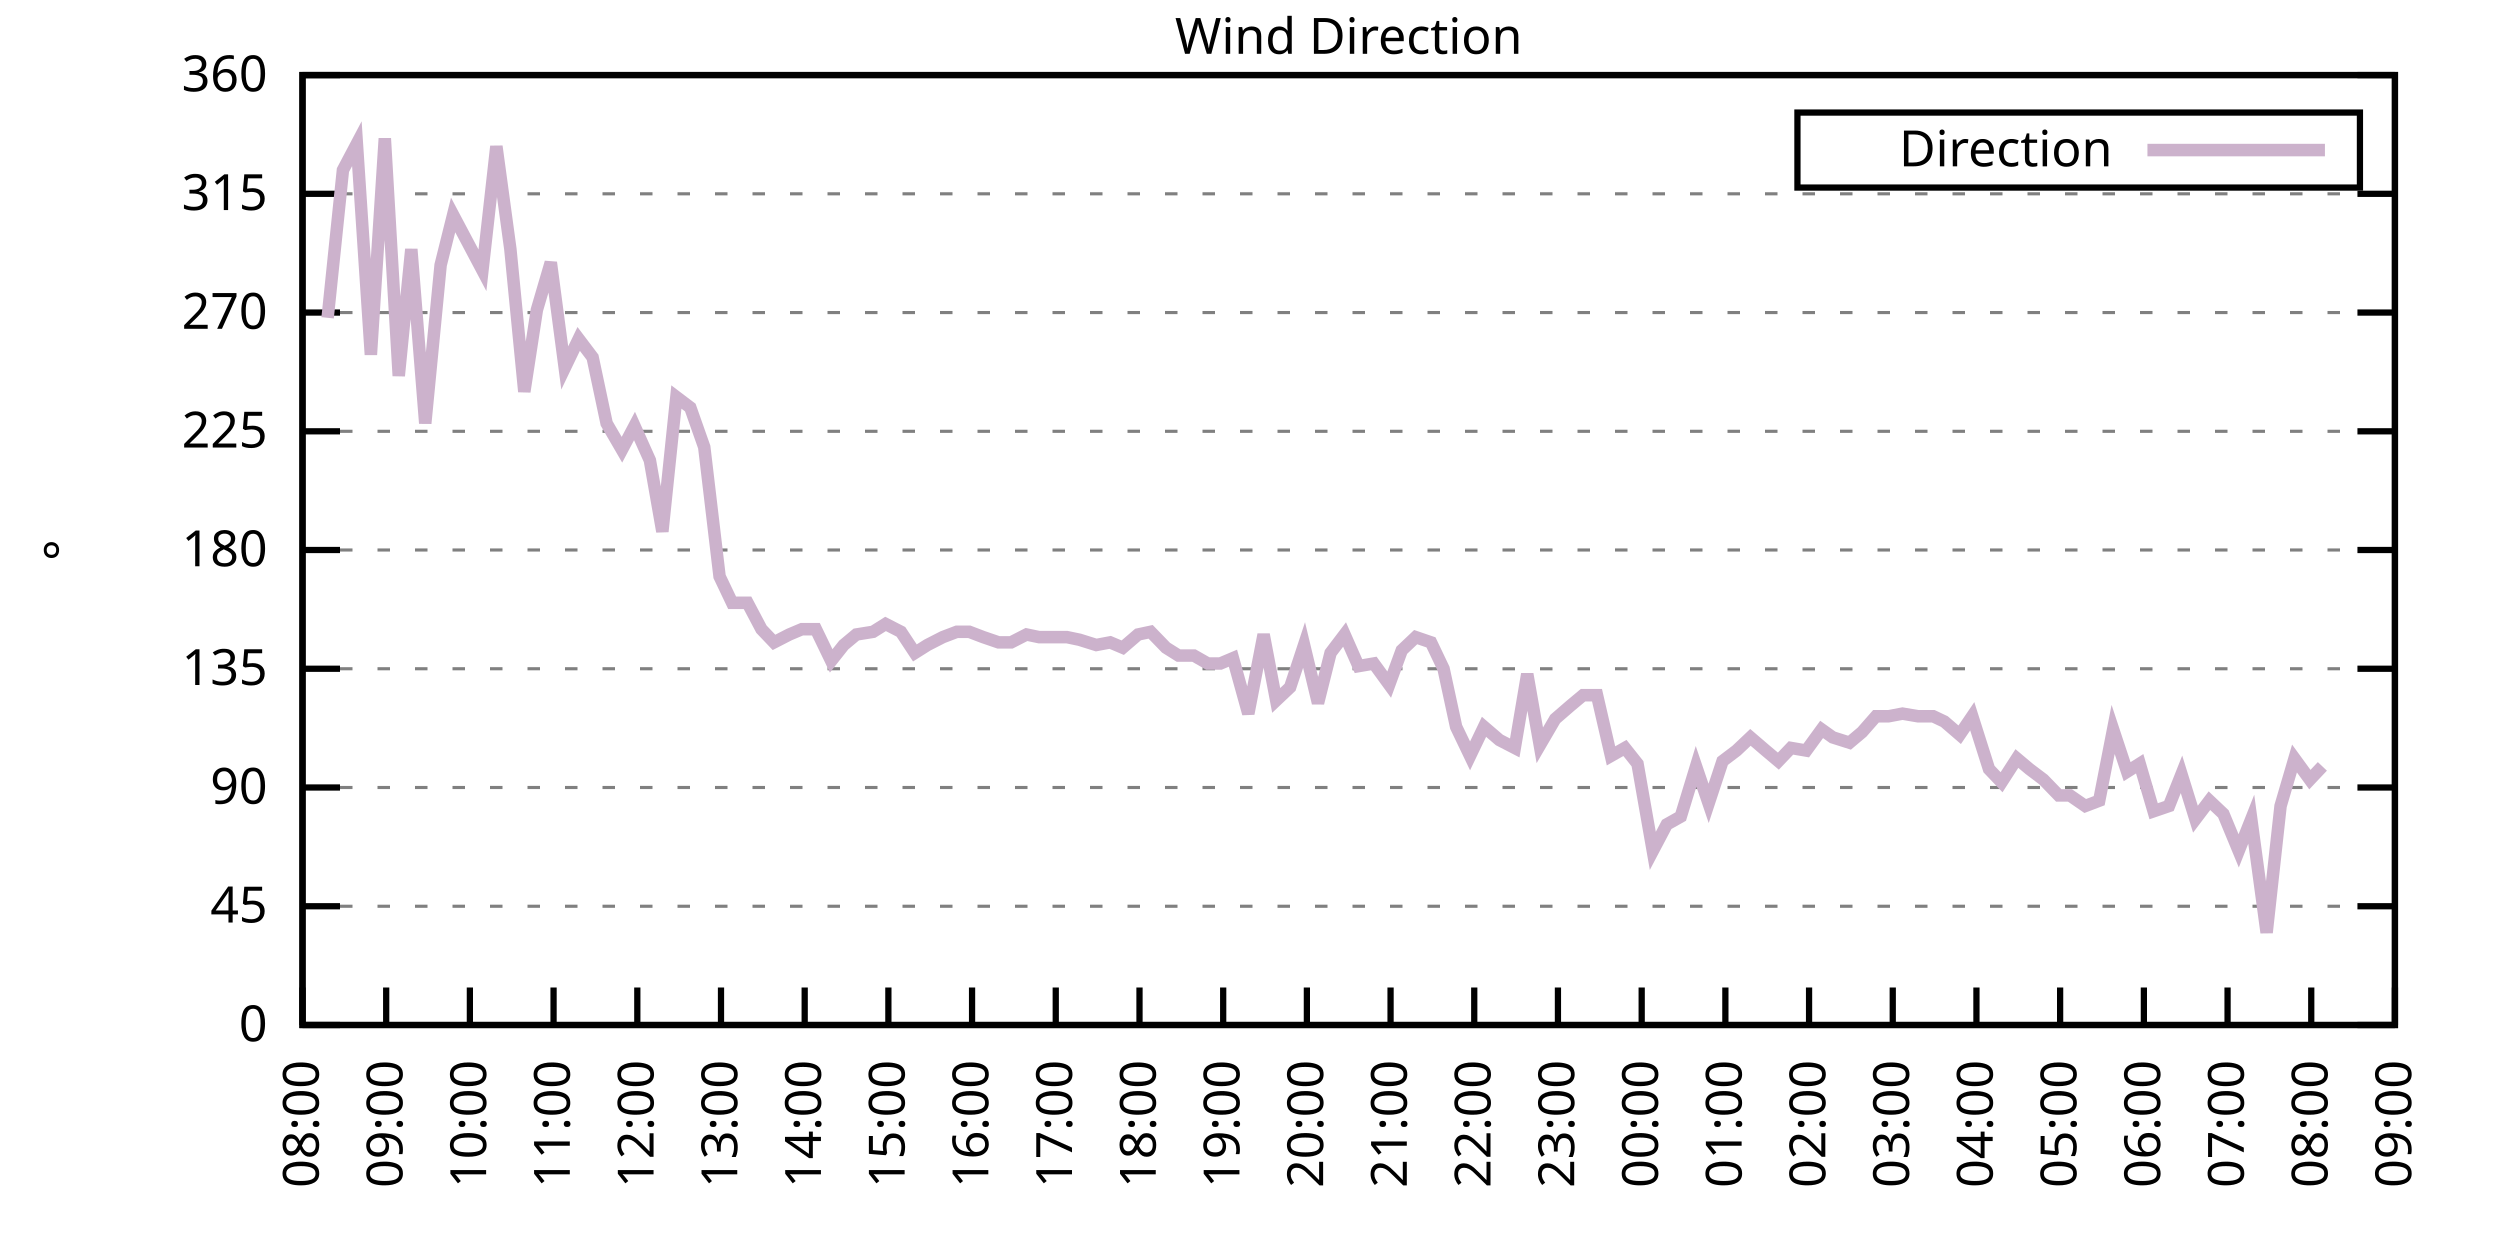
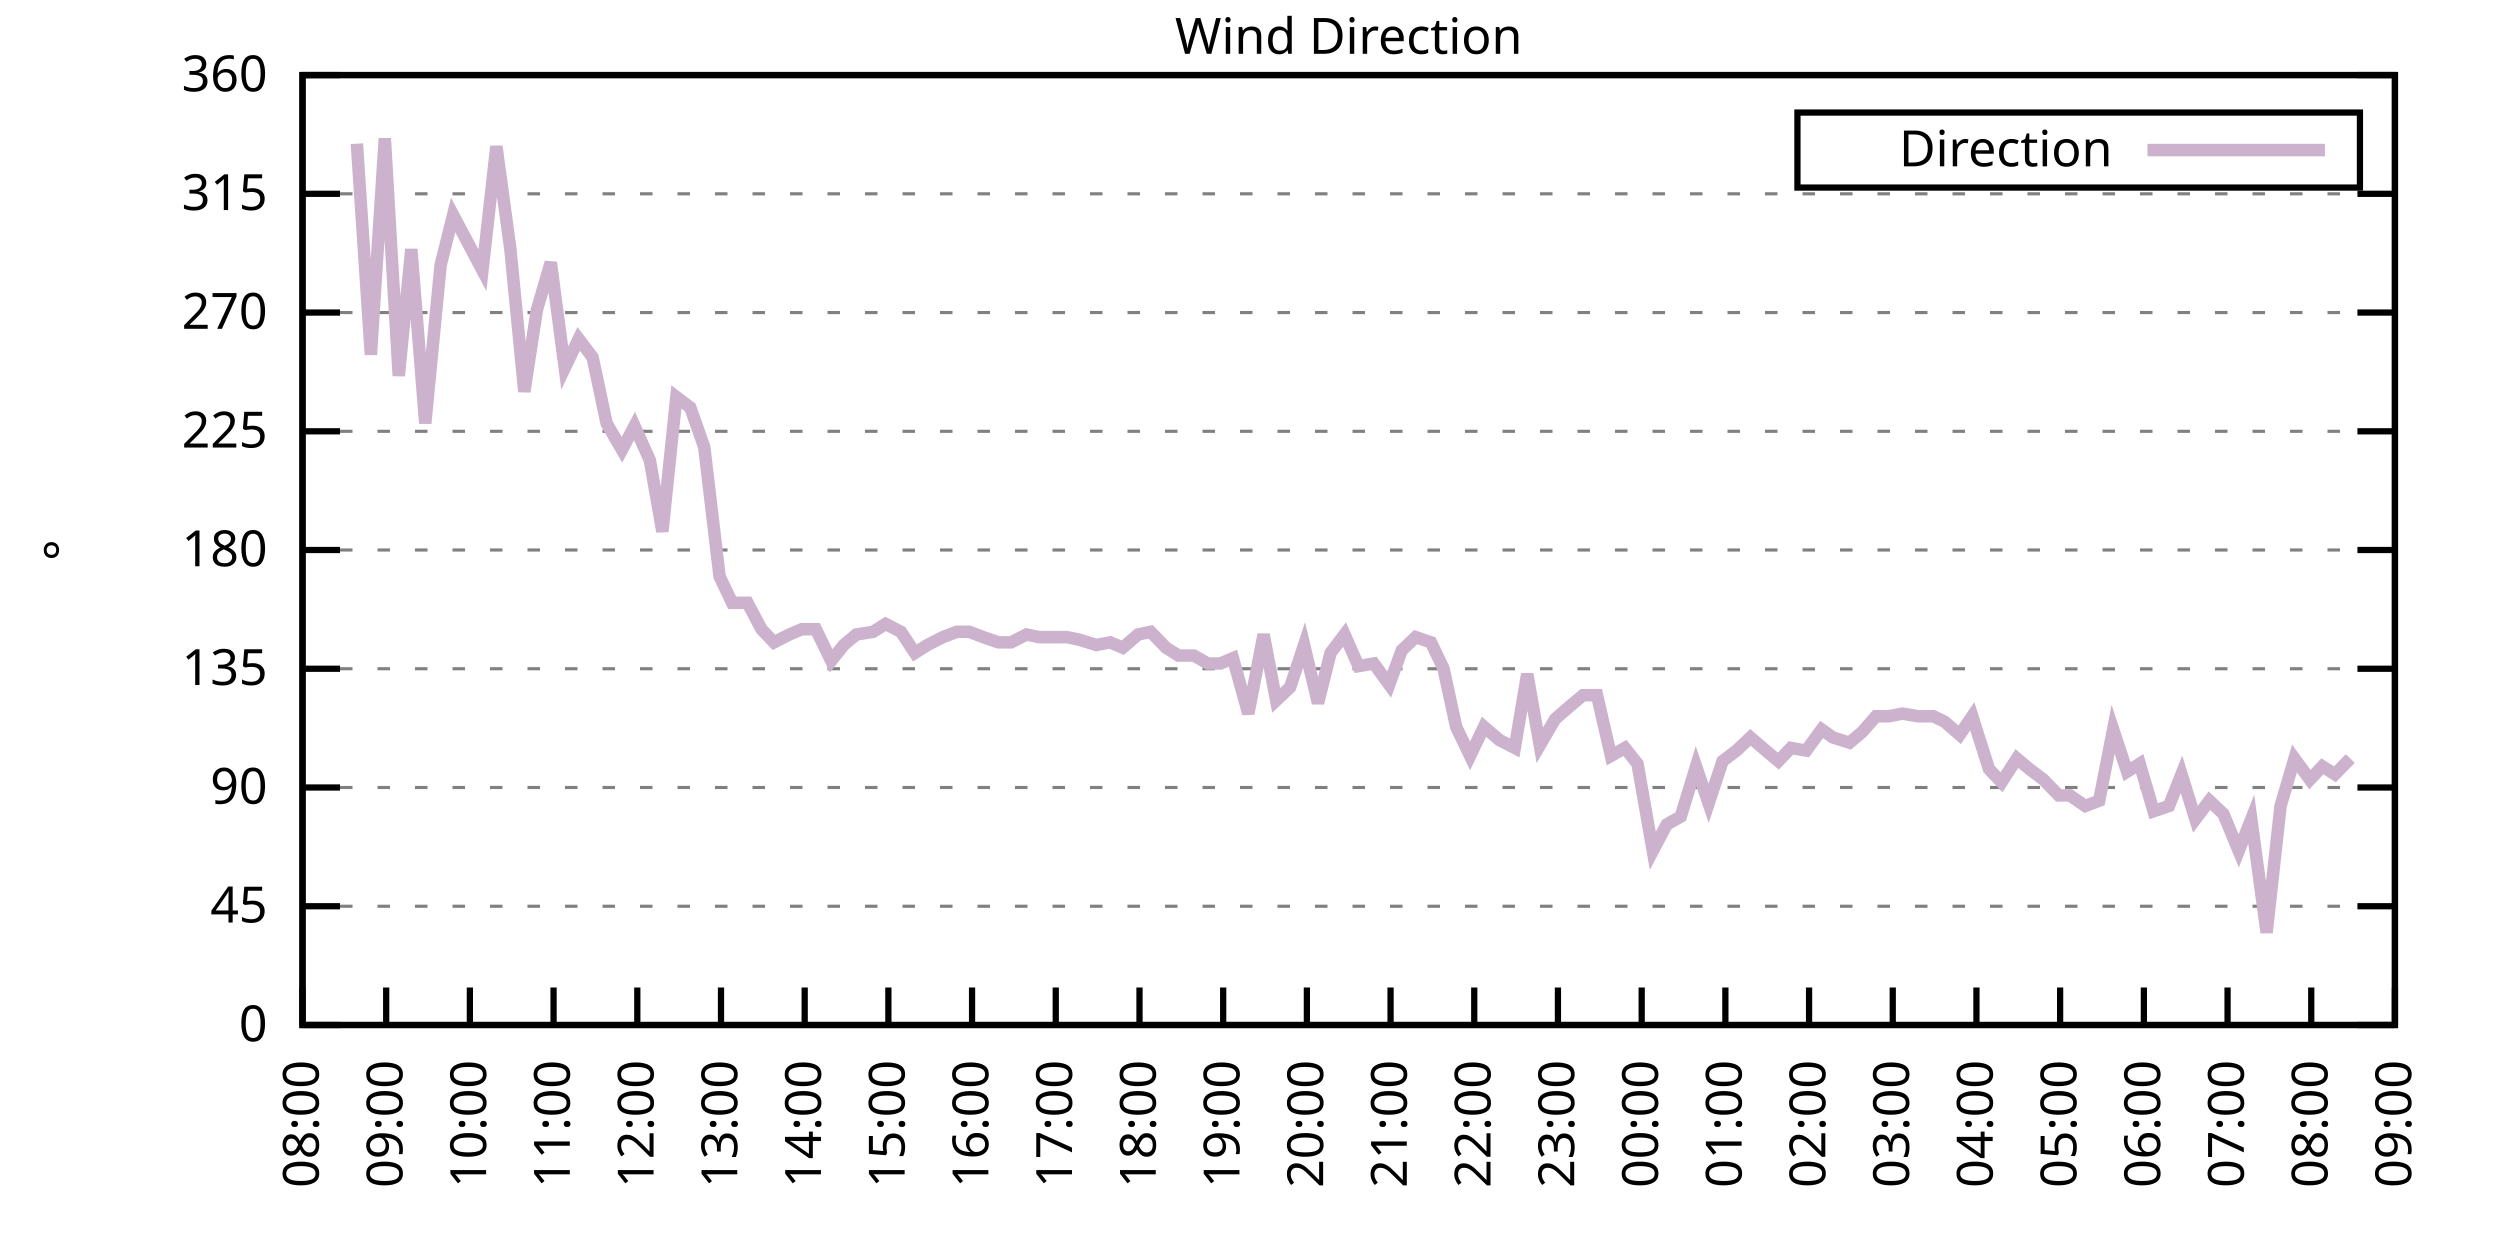
<svg xmlns="http://www.w3.org/2000/svg" xmlns:xlink="http://www.w3.org/1999/xlink" width="400" height="200" viewBox="0 0 400 200">
  <g id="gnuplot_canvas">
    <rect x="0" y="0" width="400" height="200" fill="none" />
    <defs>
      <circle id="gpDot" r="0.5" stroke-width="0.5" stroke="currentColor" />
      <path id="gpPt0" stroke-width="0.333" stroke="currentColor" d="M-1,0 h2 M0,-1 v2" />
      <path id="gpPt1" stroke-width="0.333" stroke="currentColor" d="M-1,-1 L1,1 M1,-1 L-1,1" />
      <path id="gpPt2" stroke-width="0.333" stroke="currentColor" d="M-1,0 L1,0 M0,-1 L0,1 M-1,-1 L1,1 M-1,1 L1,-1" />
      <rect id="gpPt3" stroke-width="0.333" stroke="currentColor" x="-1" y="-1" width="2" height="2" />
      <rect id="gpPt4" stroke-width="0.333" stroke="currentColor" fill="currentColor" x="-1" y="-1" width="2" height="2" />
      <circle id="gpPt5" stroke-width="0.333" stroke="currentColor" cx="0" cy="0" r="1" />
      <use xlink:href="#gpPt5" id="gpPt6" fill="currentColor" stroke="none" />
      <path id="gpPt7" stroke-width="0.333" stroke="currentColor" d="M0,-1.33 L-1.33,0.67 L1.33,0.67 z" />
      <use xlink:href="#gpPt7" id="gpPt8" fill="currentColor" stroke="none" />
      <use xlink:href="#gpPt7" id="gpPt9" stroke="currentColor" transform="rotate(180)" />
      <use xlink:href="#gpPt9" id="gpPt10" fill="currentColor" stroke="none" />
      <use xlink:href="#gpPt3" id="gpPt11" stroke="currentColor" transform="rotate(45)" />
      <use xlink:href="#gpPt11" id="gpPt12" fill="currentColor" stroke="none" />
      <path id="gpPt13" stroke-width="0.333" stroke="currentColor" d="M0,1.330 L1.265,0.411 L0.782,-1.067 L-0.782,-1.076 L-1.265,0.411 z" />
      <use xlink:href="#gpPt13" id="gpPt14" fill="currentColor" stroke="none" />
      <filter id="textbox" filterUnits="objectBoundingBox" x="0" y="0" height="1" width="1">
        <feFlood flood-color="white" flood-opacity="1" result="bgnd" />
        <feComposite in="SourceGraphic" in2="bgnd" operator="atop" />
      </filter>
      <filter id="greybox" filterUnits="objectBoundingBox" x="0" y="0" height="1" width="1">
        <feFlood flood-color="lightgrey" flood-opacity="1" result="grey" />
        <feComposite in="SourceGraphic" in2="grey" operator="atop" />
      </filter>
    </defs>
    <g fill="none" color="white" stroke="currentColor" stroke-width="1.00" stroke-linecap="butt" stroke-linejoin="miter">
</g>
    <g fill="none" color="black" stroke="currentColor" stroke-width="1.00" stroke-linecap="butt" stroke-linejoin="miter">
      <g stroke="none" shape-rendering="crispEdges">
        <polygon fill="rgb(255, 255, 255)" points="48.40,164.00 383.18,164.00 383.18,12.02 48.40,12.02 " />
      </g>
    </g>
    <g fill="none" color="black" stroke="currentColor" stroke-width="1.00" stroke-linecap="butt" stroke-linejoin="miter">
</g>
    <g fill="none" color="black" stroke="black" stroke-width="0.50" stroke-linecap="butt" stroke-linejoin="miter">
</g>
    <g fill="none" color="gray" stroke="currentColor" stroke-width="0.50" stroke-linecap="butt" stroke-linejoin="miter">
      <path stroke="gray" stroke-dasharray="2,4" class="gridline" d="M48.40,164.00 L383.19,164.00  " />
    </g>
    <g fill="none" color="gray" stroke="gray" stroke-width="1.00" stroke-linecap="butt" stroke-linejoin="miter">
</g>
    <g fill="none" color="black" stroke="currentColor" stroke-width="1.00" stroke-linecap="butt" stroke-linejoin="miter">
      <path stroke="black" d="M48.40,164.00 L54.40,164.00 M383.19,164.00 L377.19,164.00  " />
      <g transform="translate(42.80,166.60)" stroke="none" fill="black" font-family="Sans" font-size="8.00" text-anchor="end">
        <text>
          <tspan font-family="Sans"> 0</tspan>
        </text>
      </g>
    </g>
    <g fill="none" color="black" stroke="currentColor" stroke-width="1.00" stroke-linecap="butt" stroke-linejoin="miter">
</g>
    <g fill="none" color="black" stroke="black" stroke-width="0.50" stroke-linecap="butt" stroke-linejoin="miter">
</g>
    <g fill="none" color="gray" stroke="currentColor" stroke-width="0.50" stroke-linecap="butt" stroke-linejoin="miter">
      <path stroke="gray" stroke-dasharray="2,4" class="gridline" d="M48.40,145.00 L383.19,145.00  " />
    </g>
    <g fill="none" color="gray" stroke="gray" stroke-width="1.00" stroke-linecap="butt" stroke-linejoin="miter">
</g>
    <g fill="none" color="black" stroke="currentColor" stroke-width="1.00" stroke-linecap="butt" stroke-linejoin="miter">
      <path stroke="black" d="M48.40,145.00 L54.40,145.00 M383.19,145.00 L377.19,145.00  " />
      <g transform="translate(42.80,147.60)" stroke="none" fill="black" font-family="Sans" font-size="8.00" text-anchor="end">
        <text>
          <tspan font-family="Sans"> 45</tspan>
        </text>
      </g>
    </g>
    <g fill="none" color="black" stroke="currentColor" stroke-width="1.00" stroke-linecap="butt" stroke-linejoin="miter">
</g>
    <g fill="none" color="black" stroke="black" stroke-width="0.50" stroke-linecap="butt" stroke-linejoin="miter">
</g>
    <g fill="none" color="gray" stroke="currentColor" stroke-width="0.50" stroke-linecap="butt" stroke-linejoin="miter">
      <path stroke="gray" stroke-dasharray="2,4" class="gridline" d="M48.40,126.00 L383.19,126.00  " />
    </g>
    <g fill="none" color="gray" stroke="gray" stroke-width="1.00" stroke-linecap="butt" stroke-linejoin="miter">
</g>
    <g fill="none" color="black" stroke="currentColor" stroke-width="1.00" stroke-linecap="butt" stroke-linejoin="miter">
      <path stroke="black" d="M48.40,126.00 L54.40,126.00 M383.19,126.00 L377.19,126.00  " />
      <g transform="translate(42.80,128.60)" stroke="none" fill="black" font-family="Sans" font-size="8.00" text-anchor="end">
        <text>
          <tspan font-family="Sans"> 90</tspan>
        </text>
      </g>
    </g>
    <g fill="none" color="black" stroke="currentColor" stroke-width="1.00" stroke-linecap="butt" stroke-linejoin="miter">
</g>
    <g fill="none" color="black" stroke="black" stroke-width="0.50" stroke-linecap="butt" stroke-linejoin="miter">
</g>
    <g fill="none" color="gray" stroke="currentColor" stroke-width="0.50" stroke-linecap="butt" stroke-linejoin="miter">
      <path stroke="gray" stroke-dasharray="2,4" class="gridline" d="M48.40,107.00 L383.19,107.00  " />
    </g>
    <g fill="none" color="gray" stroke="gray" stroke-width="1.00" stroke-linecap="butt" stroke-linejoin="miter">
</g>
    <g fill="none" color="black" stroke="currentColor" stroke-width="1.00" stroke-linecap="butt" stroke-linejoin="miter">
      <path stroke="black" d="M48.40,107.00 L54.40,107.00 M383.19,107.00 L377.19,107.00  " />
      <g transform="translate(42.80,109.60)" stroke="none" fill="black" font-family="Sans" font-size="8.00" text-anchor="end">
        <text>
          <tspan font-family="Sans"> 135</tspan>
        </text>
      </g>
    </g>
    <g fill="none" color="black" stroke="currentColor" stroke-width="1.00" stroke-linecap="butt" stroke-linejoin="miter">
</g>
    <g fill="none" color="black" stroke="black" stroke-width="0.50" stroke-linecap="butt" stroke-linejoin="miter">
</g>
    <g fill="none" color="gray" stroke="currentColor" stroke-width="0.50" stroke-linecap="butt" stroke-linejoin="miter">
      <path stroke="gray" stroke-dasharray="2,4" class="gridline" d="M48.40,88.00 L383.19,88.00  " />
    </g>
    <g fill="none" color="gray" stroke="gray" stroke-width="1.00" stroke-linecap="butt" stroke-linejoin="miter">
</g>
    <g fill="none" color="black" stroke="currentColor" stroke-width="1.00" stroke-linecap="butt" stroke-linejoin="miter">
      <path stroke="black" d="M48.40,88.00 L54.40,88.00 M383.19,88.00 L377.19,88.00  " />
      <g transform="translate(42.80,90.60)" stroke="none" fill="black" font-family="Sans" font-size="8.00" text-anchor="end">
        <text>
          <tspan font-family="Sans"> 180</tspan>
        </text>
      </g>
    </g>
    <g fill="none" color="black" stroke="currentColor" stroke-width="1.00" stroke-linecap="butt" stroke-linejoin="miter">
</g>
    <g fill="none" color="black" stroke="black" stroke-width="0.50" stroke-linecap="butt" stroke-linejoin="miter">
</g>
    <g fill="none" color="gray" stroke="currentColor" stroke-width="0.50" stroke-linecap="butt" stroke-linejoin="miter">
      <path stroke="gray" stroke-dasharray="2,4" class="gridline" d="M48.40,69.01 L383.19,69.01  " />
    </g>
    <g fill="none" color="gray" stroke="gray" stroke-width="1.00" stroke-linecap="butt" stroke-linejoin="miter">
</g>
    <g fill="none" color="black" stroke="currentColor" stroke-width="1.00" stroke-linecap="butt" stroke-linejoin="miter">
      <path stroke="black" d="M48.40,69.01 L54.40,69.01 M383.19,69.01 L377.19,69.01  " />
      <g transform="translate(42.80,71.61)" stroke="none" fill="black" font-family="Sans" font-size="8.00" text-anchor="end">
        <text>
          <tspan font-family="Sans"> 225</tspan>
        </text>
      </g>
    </g>
    <g fill="none" color="black" stroke="currentColor" stroke-width="1.00" stroke-linecap="butt" stroke-linejoin="miter">
</g>
    <g fill="none" color="black" stroke="black" stroke-width="0.50" stroke-linecap="butt" stroke-linejoin="miter">
</g>
    <g fill="none" color="gray" stroke="currentColor" stroke-width="0.50" stroke-linecap="butt" stroke-linejoin="miter">
      <path stroke="gray" stroke-dasharray="2,4" class="gridline" d="M48.40,50.01 L383.19,50.01  " />
    </g>
    <g fill="none" color="gray" stroke="gray" stroke-width="1.00" stroke-linecap="butt" stroke-linejoin="miter">
</g>
    <g fill="none" color="black" stroke="currentColor" stroke-width="1.00" stroke-linecap="butt" stroke-linejoin="miter">
      <path stroke="black" d="M48.40,50.01 L54.40,50.01 M383.19,50.01 L377.19,50.01  " />
      <g transform="translate(42.80,52.61)" stroke="none" fill="black" font-family="Sans" font-size="8.00" text-anchor="end">
        <text>
          <tspan font-family="Sans"> 270</tspan>
        </text>
      </g>
    </g>
    <g fill="none" color="black" stroke="currentColor" stroke-width="1.00" stroke-linecap="butt" stroke-linejoin="miter">
</g>
    <g fill="none" color="black" stroke="black" stroke-width="0.50" stroke-linecap="butt" stroke-linejoin="miter">
</g>
    <g fill="none" color="gray" stroke="currentColor" stroke-width="0.50" stroke-linecap="butt" stroke-linejoin="miter">
      <path stroke="gray" stroke-dasharray="2,4" class="gridline" d="M48.40,31.01 L383.19,31.01  " />
    </g>
    <g fill="none" color="gray" stroke="gray" stroke-width="1.00" stroke-linecap="butt" stroke-linejoin="miter">
</g>
    <g fill="none" color="black" stroke="currentColor" stroke-width="1.00" stroke-linecap="butt" stroke-linejoin="miter">
      <path stroke="black" d="M48.40,31.01 L54.40,31.01 M383.19,31.01 L377.19,31.01  " />
      <g transform="translate(42.80,33.61)" stroke="none" fill="black" font-family="Sans" font-size="8.00" text-anchor="end">
        <text>
          <tspan font-family="Sans"> 315</tspan>
        </text>
      </g>
    </g>
    <g fill="none" color="black" stroke="currentColor" stroke-width="1.00" stroke-linecap="butt" stroke-linejoin="miter">
</g>
    <g fill="none" color="black" stroke="black" stroke-width="0.50" stroke-linecap="butt" stroke-linejoin="miter">
</g>
    <g fill="none" color="gray" stroke="currentColor" stroke-width="0.50" stroke-linecap="butt" stroke-linejoin="miter">
      <path stroke="gray" stroke-dasharray="2,4" class="gridline" d="M48.40,12.01 L383.19,12.01  " />
    </g>
    <g fill="none" color="gray" stroke="gray" stroke-width="1.00" stroke-linecap="butt" stroke-linejoin="miter">
</g>
    <g fill="none" color="black" stroke="currentColor" stroke-width="1.00" stroke-linecap="butt" stroke-linejoin="miter">
      <path stroke="black" d="M48.40,12.01 L54.40,12.01 M383.19,12.01 L377.19,12.01  " />
      <g transform="translate(42.80,14.61)" stroke="none" fill="black" font-family="Sans" font-size="8.00" text-anchor="end">
        <text>
          <tspan font-family="Sans"> 360</tspan>
        </text>
      </g>
    </g>
    <g fill="none" color="black" stroke="currentColor" stroke-width="1.00" stroke-linecap="butt" stroke-linejoin="miter">
      <path stroke="black" d="M48.40,164.00 L48.40,158.00  " />
      <g transform="translate(51.00,169.60) rotate(270.00)" stroke="none" fill="black" font-family="Sans" font-size="8.00" text-anchor="end">
        <text>
          <tspan font-family="Sans">08:00</tspan>
        </text>
      </g>
    </g>
    <g fill="none" color="black" stroke="currentColor" stroke-width="1.00" stroke-linecap="butt" stroke-linejoin="miter">
      <path stroke="black" d="M61.79,164.00 L61.79,158.00  " />
      <g transform="translate(64.39,169.60) rotate(270.00)" stroke="none" fill="black" font-family="Sans" font-size="8.00" text-anchor="end">
        <text>
          <tspan font-family="Sans">09:00</tspan>
        </text>
      </g>
    </g>
    <g fill="none" color="black" stroke="currentColor" stroke-width="1.00" stroke-linecap="butt" stroke-linejoin="miter">
      <path stroke="black" d="M75.18,164.00 L75.18,158.00  " />
      <g transform="translate(77.78,169.60) rotate(270.00)" stroke="none" fill="black" font-family="Sans" font-size="8.00" text-anchor="end">
        <text>
          <tspan font-family="Sans">10:00</tspan>
        </text>
      </g>
    </g>
    <g fill="none" color="black" stroke="currentColor" stroke-width="1.00" stroke-linecap="butt" stroke-linejoin="miter">
      <path stroke="black" d="M88.57,164.00 L88.57,158.00  " />
      <g transform="translate(91.17,169.60) rotate(270.00)" stroke="none" fill="black" font-family="Sans" font-size="8.00" text-anchor="end">
        <text>
          <tspan font-family="Sans">11:00</tspan>
        </text>
      </g>
    </g>
    <g fill="none" color="black" stroke="currentColor" stroke-width="1.00" stroke-linecap="butt" stroke-linejoin="miter">
      <path stroke="black" d="M101.97,164.00 L101.97,158.00  " />
      <g transform="translate(104.57,169.60) rotate(270.00)" stroke="none" fill="black" font-family="Sans" font-size="8.00" text-anchor="end">
        <text>
          <tspan font-family="Sans">12:00</tspan>
        </text>
      </g>
    </g>
    <g fill="none" color="black" stroke="currentColor" stroke-width="1.00" stroke-linecap="butt" stroke-linejoin="miter">
      <path stroke="black" d="M115.36,164.00 L115.36,158.00  " />
      <g transform="translate(117.96,169.60) rotate(270.00)" stroke="none" fill="black" font-family="Sans" font-size="8.00" text-anchor="end">
        <text>
          <tspan font-family="Sans">13:00</tspan>
        </text>
      </g>
    </g>
    <g fill="none" color="black" stroke="currentColor" stroke-width="1.00" stroke-linecap="butt" stroke-linejoin="miter">
      <path stroke="black" d="M128.75,164.00 L128.75,158.00  " />
      <g transform="translate(131.35,169.60) rotate(270.00)" stroke="none" fill="black" font-family="Sans" font-size="8.00" text-anchor="end">
        <text>
          <tspan font-family="Sans">14:00</tspan>
        </text>
      </g>
    </g>
    <g fill="none" color="black" stroke="currentColor" stroke-width="1.00" stroke-linecap="butt" stroke-linejoin="miter">
      <path stroke="black" d="M142.14,164.00 L142.14,158.00  " />
      <g transform="translate(144.74,169.60) rotate(270.00)" stroke="none" fill="black" font-family="Sans" font-size="8.00" text-anchor="end">
        <text>
          <tspan font-family="Sans">15:00</tspan>
        </text>
      </g>
    </g>
    <g fill="none" color="black" stroke="currentColor" stroke-width="1.00" stroke-linecap="butt" stroke-linejoin="miter">
      <path stroke="black" d="M155.53,164.00 L155.53,158.00  " />
      <g transform="translate(158.13,169.60) rotate(270.00)" stroke="none" fill="black" font-family="Sans" font-size="8.00" text-anchor="end">
        <text>
          <tspan font-family="Sans">16:00</tspan>
        </text>
      </g>
    </g>
    <g fill="none" color="black" stroke="currentColor" stroke-width="1.00" stroke-linecap="butt" stroke-linejoin="miter">
      <path stroke="black" d="M168.92,164.00 L168.92,158.00  " />
      <g transform="translate(171.52,169.60) rotate(270.00)" stroke="none" fill="black" font-family="Sans" font-size="8.00" text-anchor="end">
        <text>
          <tspan font-family="Sans">17:00</tspan>
        </text>
      </g>
    </g>
    <g fill="none" color="black" stroke="currentColor" stroke-width="1.00" stroke-linecap="butt" stroke-linejoin="miter">
      <path stroke="black" d="M182.32,164.00 L182.32,158.00  " />
      <g transform="translate(184.92,169.60) rotate(270.00)" stroke="none" fill="black" font-family="Sans" font-size="8.00" text-anchor="end">
        <text>
          <tspan font-family="Sans">18:00</tspan>
        </text>
      </g>
    </g>
    <g fill="none" color="black" stroke="currentColor" stroke-width="1.00" stroke-linecap="butt" stroke-linejoin="miter">
      <path stroke="black" d="M195.71,164.00 L195.71,158.00  " />
      <g transform="translate(198.31,169.60) rotate(270.00)" stroke="none" fill="black" font-family="Sans" font-size="8.00" text-anchor="end">
        <text>
          <tspan font-family="Sans">19:00</tspan>
        </text>
      </g>
    </g>
    <g fill="none" color="black" stroke="currentColor" stroke-width="1.00" stroke-linecap="butt" stroke-linejoin="miter">
      <path stroke="black" d="M209.10,164.00 L209.10,158.00  " />
      <g transform="translate(211.70,169.60) rotate(270.00)" stroke="none" fill="black" font-family="Sans" font-size="8.00" text-anchor="end">
        <text>
          <tspan font-family="Sans">20:00</tspan>
        </text>
      </g>
    </g>
    <g fill="none" color="black" stroke="currentColor" stroke-width="1.00" stroke-linecap="butt" stroke-linejoin="miter">
      <path stroke="black" d="M222.49,164.00 L222.49,158.00  " />
      <g transform="translate(225.09,169.60) rotate(270.00)" stroke="none" fill="black" font-family="Sans" font-size="8.00" text-anchor="end">
        <text>
          <tspan font-family="Sans">21:00</tspan>
        </text>
      </g>
    </g>
    <g fill="none" color="black" stroke="currentColor" stroke-width="1.00" stroke-linecap="butt" stroke-linejoin="miter">
      <path stroke="black" d="M235.88,164.00 L235.88,158.00  " />
      <g transform="translate(238.48,169.60) rotate(270.00)" stroke="none" fill="black" font-family="Sans" font-size="8.00" text-anchor="end">
        <text>
          <tspan font-family="Sans">22:00</tspan>
        </text>
      </g>
    </g>
    <g fill="none" color="black" stroke="currentColor" stroke-width="1.00" stroke-linecap="butt" stroke-linejoin="miter">
      <path stroke="black" d="M249.27,164.00 L249.27,158.00  " />
      <g transform="translate(251.87,169.60) rotate(270.00)" stroke="none" fill="black" font-family="Sans" font-size="8.00" text-anchor="end">
        <text>
          <tspan font-family="Sans">23:00</tspan>
        </text>
      </g>
    </g>
    <g fill="none" color="black" stroke="currentColor" stroke-width="1.00" stroke-linecap="butt" stroke-linejoin="miter">
      <path stroke="black" d="M262.67,164.00 L262.67,158.00  " />
      <g transform="translate(265.27,169.60) rotate(270.00)" stroke="none" fill="black" font-family="Sans" font-size="8.00" text-anchor="end">
        <text>
          <tspan font-family="Sans">00:00</tspan>
        </text>
      </g>
    </g>
    <g fill="none" color="black" stroke="currentColor" stroke-width="1.00" stroke-linecap="butt" stroke-linejoin="miter">
      <path stroke="black" d="M276.06,164.00 L276.06,158.00  " />
      <g transform="translate(278.66,169.60) rotate(270.00)" stroke="none" fill="black" font-family="Sans" font-size="8.00" text-anchor="end">
        <text>
          <tspan font-family="Sans">01:00</tspan>
        </text>
      </g>
    </g>
    <g fill="none" color="black" stroke="currentColor" stroke-width="1.00" stroke-linecap="butt" stroke-linejoin="miter">
      <path stroke="black" d="M289.45,164.00 L289.45,158.00  " />
      <g transform="translate(292.05,169.60) rotate(270.00)" stroke="none" fill="black" font-family="Sans" font-size="8.00" text-anchor="end">
        <text>
          <tspan font-family="Sans">02:00</tspan>
        </text>
      </g>
    </g>
    <g fill="none" color="black" stroke="currentColor" stroke-width="1.00" stroke-linecap="butt" stroke-linejoin="miter">
      <path stroke="black" d="M302.84,164.00 L302.84,158.00  " />
      <g transform="translate(305.44,169.60) rotate(270.00)" stroke="none" fill="black" font-family="Sans" font-size="8.00" text-anchor="end">
        <text>
          <tspan font-family="Sans">03:00</tspan>
        </text>
      </g>
    </g>
    <g fill="none" color="black" stroke="currentColor" stroke-width="1.00" stroke-linecap="butt" stroke-linejoin="miter">
      <path stroke="black" d="M316.23,164.00 L316.23,158.00  " />
      <g transform="translate(318.83,169.60) rotate(270.00)" stroke="none" fill="black" font-family="Sans" font-size="8.00" text-anchor="end">
        <text>
          <tspan font-family="Sans">04:00</tspan>
        </text>
      </g>
    </g>
    <g fill="none" color="black" stroke="currentColor" stroke-width="1.00" stroke-linecap="butt" stroke-linejoin="miter">
      <path stroke="black" d="M329.62,164.00 L329.62,158.00  " />
      <g transform="translate(332.22,169.60) rotate(270.00)" stroke="none" fill="black" font-family="Sans" font-size="8.00" text-anchor="end">
        <text>
          <tspan font-family="Sans">05:00</tspan>
        </text>
      </g>
    </g>
    <g fill="none" color="black" stroke="currentColor" stroke-width="1.00" stroke-linecap="butt" stroke-linejoin="miter">
      <path stroke="black" d="M343.02,164.00 L343.02,158.00  " />
      <g transform="translate(345.62,169.60) rotate(270.00)" stroke="none" fill="black" font-family="Sans" font-size="8.00" text-anchor="end">
        <text>
          <tspan font-family="Sans">06:00</tspan>
        </text>
      </g>
    </g>
    <g fill="none" color="black" stroke="currentColor" stroke-width="1.00" stroke-linecap="butt" stroke-linejoin="miter">
      <path stroke="black" d="M356.41,164.00 L356.41,158.00  " />
      <g transform="translate(359.01,169.60) rotate(270.00)" stroke="none" fill="black" font-family="Sans" font-size="8.00" text-anchor="end">
        <text>
          <tspan font-family="Sans">07:00</tspan>
        </text>
      </g>
    </g>
    <g fill="none" color="black" stroke="currentColor" stroke-width="1.00" stroke-linecap="butt" stroke-linejoin="miter">
      <path stroke="black" d="M369.80,164.00 L369.80,158.00  " />
      <g transform="translate(372.40,169.60) rotate(270.00)" stroke="none" fill="black" font-family="Sans" font-size="8.00" text-anchor="end">
        <text>
          <tspan font-family="Sans">08:00</tspan>
        </text>
      </g>
    </g>
    <g fill="none" color="black" stroke="currentColor" stroke-width="1.00" stroke-linecap="butt" stroke-linejoin="miter">
      <path stroke="black" d="M383.19,164.00 L383.19,158.00  " />
      <g transform="translate(385.79,169.60) rotate(270.00)" stroke="none" fill="black" font-family="Sans" font-size="8.00" text-anchor="end">
        <text>
          <tspan font-family="Sans">09:00</tspan>
        </text>
      </g>
    </g>
    <g fill="none" color="black" stroke="currentColor" stroke-width="1.00" stroke-linecap="butt" stroke-linejoin="miter">
</g>
    <g fill="none" color="black" stroke="currentColor" stroke-width="1.00" stroke-linecap="butt" stroke-linejoin="miter">
      <path stroke="black" d="M48.40,12.01 L48.40,164.00 L383.19,164.00 L383.19,12.01 L48.40,12.01 Z  " />
    </g>
    <g fill="none" color="black" stroke="currentColor" stroke-width="1.00" stroke-linecap="butt" stroke-linejoin="miter">
</g>
    <g fill="none" color="black" stroke="currentColor" stroke-width="1.00" stroke-linecap="butt" stroke-linejoin="miter">
      <path stroke="black" d="M287.59,30.01 L287.59,18.01 L377.59,18.01 L377.59,30.01 L287.59,30.01 Z  " />
    </g>
    <g id="Wind_direction_plot_1">
      <g fill="none" color="white" stroke="black" stroke-width="2.00" stroke-linecap="butt" stroke-linejoin="miter">
</g>
      <g fill="none" color="black" stroke="currentColor" stroke-width="2.00" stroke-linecap="butt" stroke-linejoin="miter">
        <g transform="translate(337.99,26.61)" stroke="none" fill="black" font-family="Sans" font-size="8.00" text-anchor="end">
          <text>
            <tspan font-family="Sans">Direction</tspan>
          </text>
        </g>
      </g>
      <g fill="none" color="black" stroke="currentColor" stroke-width="2.00" stroke-linecap="butt" stroke-linejoin="miter">
-         <path stroke="rgb(204, 178, 204)" d="M343.59,24.01 L371.99,24.01 M52.42,50.85 L54.87,27.21 L57.10,22.99 L59.34,56.76 L61.57,22.14 L63.80,60.14   L65.81,39.87 L68.04,67.74 L70.50,42.41 L72.50,34.39 L77.19,43.25 L79.42,23.41 L81.66,39.87 L83.89,62.67   L85.90,49.59 L88.13,41.99 L90.36,58.87 L92.59,54.23 L94.82,57.18 L97.06,67.74 L99.51,71.96 L101.52,68.16   L103.98,73.65 L105.98,85.05 L108.22,63.52 L110.45,65.21 L112.68,71.54 L115.13,92.23 L117.14,96.45 L119.60,96.45   L121.83,100.67 L123.84,102.78 L126.29,101.52 L128.30,100.67 L130.54,100.67 L132.99,105.74 L135.00,103.20 L137.01,101.52   L139.69,101.09 L141.69,99.83 L144.15,101.09 L146.38,104.47 L148.39,103.20 L150.85,101.94 L153.08,101.09 L155.09,101.09   L157.32,101.94 L159.77,102.78 L161.78,102.78 L164.24,101.52 L166.25,101.94 L168.48,101.94 L170.71,101.94 L172.72,102.36   L175.40,103.20 L177.63,102.78 L179.64,103.63 L182.09,101.52 L184.10,101.09 L186.56,103.63 L188.57,104.89 L191.02,104.89   L193.25,106.16 L195.26,106.16 L197.27,105.31 L199.73,114.18 L202.18,101.52 L204.19,112.07 L206.42,109.96 L208.65,103.20   L210.88,112.49 L212.89,104.47 L215.13,101.52 L217.36,106.58 L219.81,106.16 L222.27,109.54 L224.28,104.05 L226.51,101.94   L228.96,102.78 L230.97,107.00 L232.98,116.29 L235.21,120.94 L237.44,116.29 L239.90,118.40 L242.36,119.67 L244.36,107.85   L246.37,119.25 L248.83,115.03 L251.28,112.91 L253.29,111.23 L255.52,111.23 L257.76,120.94 L259.99,119.67 L262.00,122.20   L264.45,136.14 L266.68,131.91 L268.92,130.65 L271.37,122.62 L273.38,128.54 L275.61,121.78 L277.84,120.09 L280.07,117.98   L282.53,120.09 L284.54,121.78 L286.55,119.67 L289.00,120.09 L291.46,116.71 L293.24,117.98 L295.92,118.83 L297.93,117.14   L300.16,114.60 L302.17,114.60 L304.40,114.18 L306.86,114.60 L309.31,114.60 L311.10,115.45 L313.55,117.56 L315.56,114.60   L318.24,123.05 L320.25,125.16 L322.70,121.36 L324.71,123.05 L326.95,124.74 L329.40,127.27 L331.19,127.27 L333.64,128.96   L335.87,128.11 L338.10,116.71 L340.34,123.47 L342.35,122.20 L344.58,129.80 L347.03,128.96 L349.04,123.89 L351.27,131.07   L353.51,128.11 L355.74,130.22 L358.19,136.14 L360.20,131.07 L362.66,149.22 L364.89,128.96 L367.12,121.36 L369.58,124.74   L371.58,122.62  " />
+         <path stroke="rgb(204, 178, 204)" d="M343.59,24.01 L371.99,24.01 M57.10,22.99 L59.34,56.76 L61.57,22.14 L63.80,60.14 L65.81,39.87 L68.04,67.74   L70.50,42.41 L72.50,34.39 L77.19,43.25 L79.42,23.41 L81.66,39.87 L83.89,62.67 L85.90,49.59 L88.13,41.99   L90.36,58.87 L92.59,54.23 L94.82,57.18 L97.06,67.74 L99.51,71.96 L101.52,68.16 L103.98,73.65 L105.98,85.05   L108.22,63.52 L110.45,65.21 L112.68,71.54 L115.13,92.23 L117.14,96.45 L119.60,96.45 L121.83,100.67 L123.84,102.78   L126.29,101.52 L128.30,100.67 L130.54,100.67 L132.99,105.74 L135.00,103.20 L137.01,101.52 L139.69,101.09 L141.69,99.83   L144.15,101.09 L146.38,104.47 L148.39,103.20 L150.85,101.94 L153.08,101.09 L155.09,101.09 L157.32,101.94 L159.77,102.78   L161.78,102.78 L164.24,101.52 L166.25,101.94 L168.48,101.94 L170.71,101.94 L172.72,102.36 L175.40,103.20 L177.63,102.78   L179.64,103.63 L182.09,101.52 L184.10,101.09 L186.56,103.63 L188.57,104.89 L191.02,104.89 L193.25,106.16 L195.26,106.16   L197.27,105.31 L199.73,114.18 L202.18,101.52 L204.19,112.07 L206.42,109.96 L208.65,103.20 L210.88,112.49 L212.89,104.47   L215.13,101.52 L217.36,106.58 L219.81,106.16 L222.27,109.54 L224.28,104.05 L226.51,101.94 L228.96,102.78 L230.97,107.00   L232.98,116.29 L235.21,120.94 L237.44,116.29 L239.90,118.40 L242.36,119.67 L244.36,107.85 L246.37,119.25 L248.83,115.03   L251.28,112.91 L253.29,111.23 L255.52,111.23 L257.76,120.94 L259.99,119.67 L262.00,122.20 L264.45,136.14 L266.68,131.91   L268.92,130.65 L271.37,122.62 L273.38,128.54 L275.61,121.78 L277.84,120.09 L280.07,117.98 L282.53,120.09 L284.54,121.78   L286.55,119.67 L289.00,120.09 L291.46,116.71 L293.24,117.98 L295.92,118.83 L297.93,117.14 L300.16,114.60 L302.17,114.60   L304.40,114.18 L306.86,114.60 L309.31,114.60 L311.10,115.45 L313.55,117.56 L315.56,114.60 L318.24,123.05 L320.25,125.16   L322.70,121.36 L324.71,123.05 L326.95,124.74 L329.40,127.27 L331.19,127.27 L333.64,128.96 L335.87,128.11 L338.10,116.71   L340.34,123.47 L342.35,122.20 L344.58,129.80 L347.03,128.96 L349.04,123.89 L351.27,131.07 L353.51,128.11 L355.74,130.22   L358.19,136.14 L360.20,131.07 L362.66,149.22 L364.89,128.96 L367.12,121.36 L369.58,124.74 L371.58,122.62 L373.59,123.89   L376.05,121.36  " />
      </g>
    </g>
    <g fill="none" color="black" stroke="currentColor" stroke-width="2.00" stroke-linecap="butt" stroke-linejoin="miter">
</g>
    <g fill="none" color="black" stroke="black" stroke-width="1.00" stroke-linecap="butt" stroke-linejoin="miter">
</g>
    <g fill="none" color="black" stroke="currentColor" stroke-width="1.00" stroke-linecap="butt" stroke-linejoin="miter">
      <path stroke="black" d="M48.40,12.01 L48.40,164.00 L383.19,164.00 L383.19,12.01 L48.40,12.01 Z  " />
      <g transform="translate(12.80,88.01) rotate(270.00)" stroke="none" fill="black" font-family="Sans" font-size="8.00" text-anchor="middle">
        <text>
          <tspan font-family="Sans">°</tspan>
        </text>
      </g>
    </g>
    <g fill="none" color="black" stroke="currentColor" stroke-width="1.00" stroke-linecap="butt" stroke-linejoin="miter">
</g>
    <g fill="none" color="black" stroke="currentColor" stroke-width="1.00" stroke-linecap="butt" stroke-linejoin="miter">
      <g transform="translate(215.79,8.61)" stroke="none" fill="black" font-family="Sans" font-size="8.00" text-anchor="middle">
        <text>
          <tspan font-family="Sans">Wind Direction</tspan>
        </text>
      </g>
    </g>
    <g fill="none" color="black" stroke="currentColor" stroke-width="1.00" stroke-linecap="butt" stroke-linejoin="miter">
</g>
  </g>
</svg>
